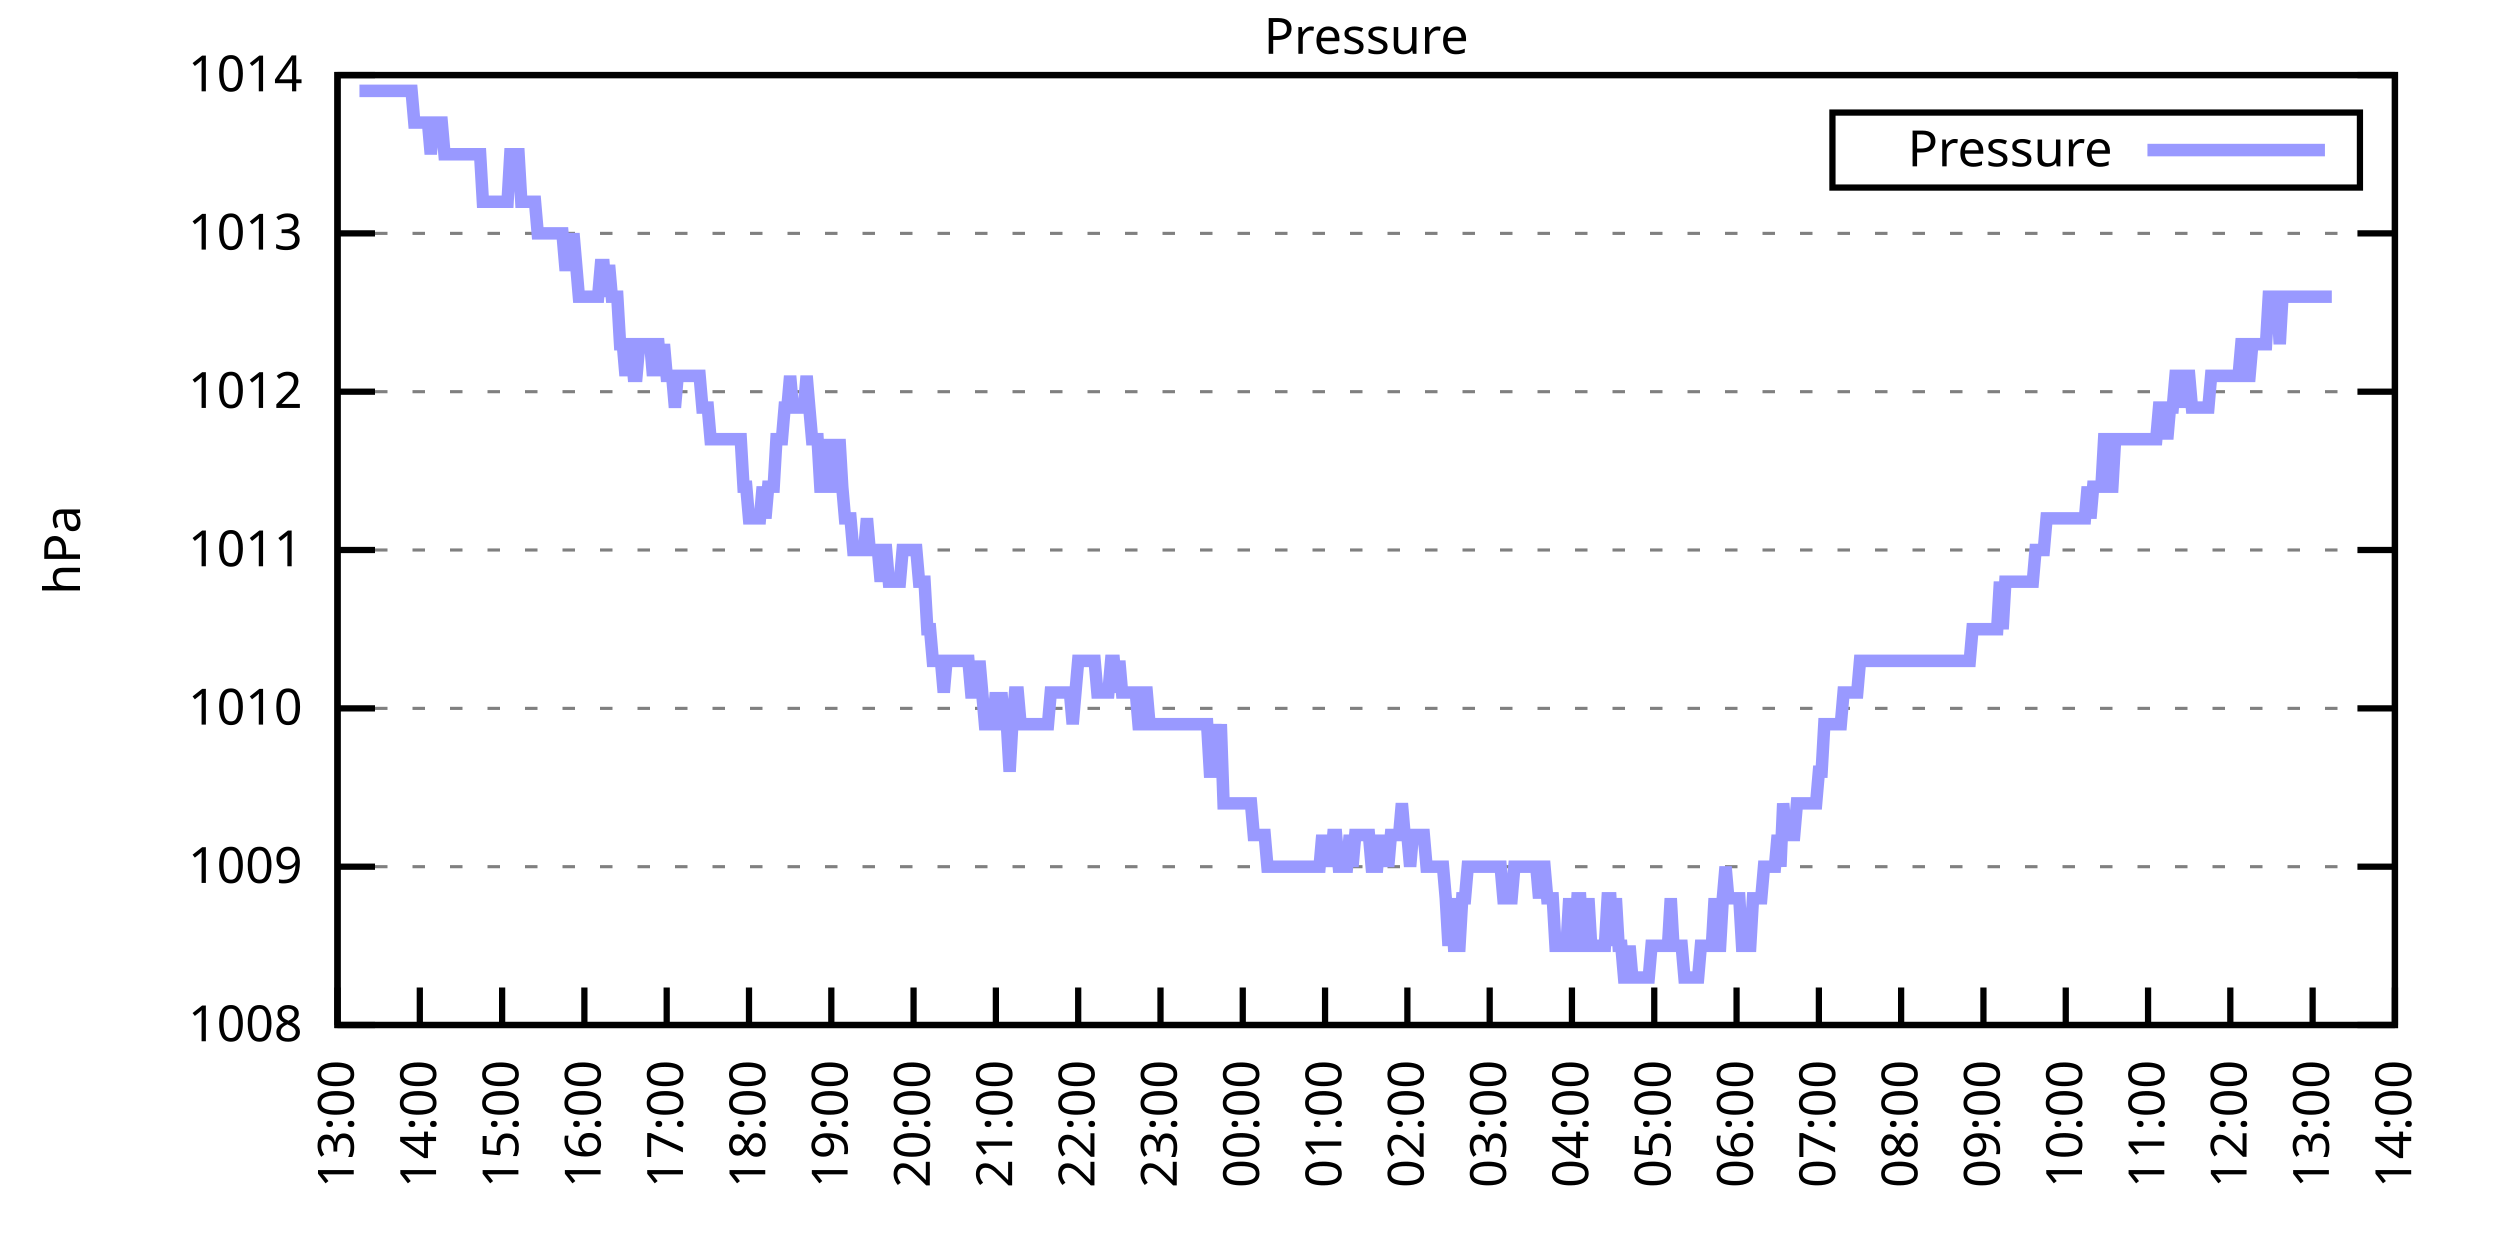
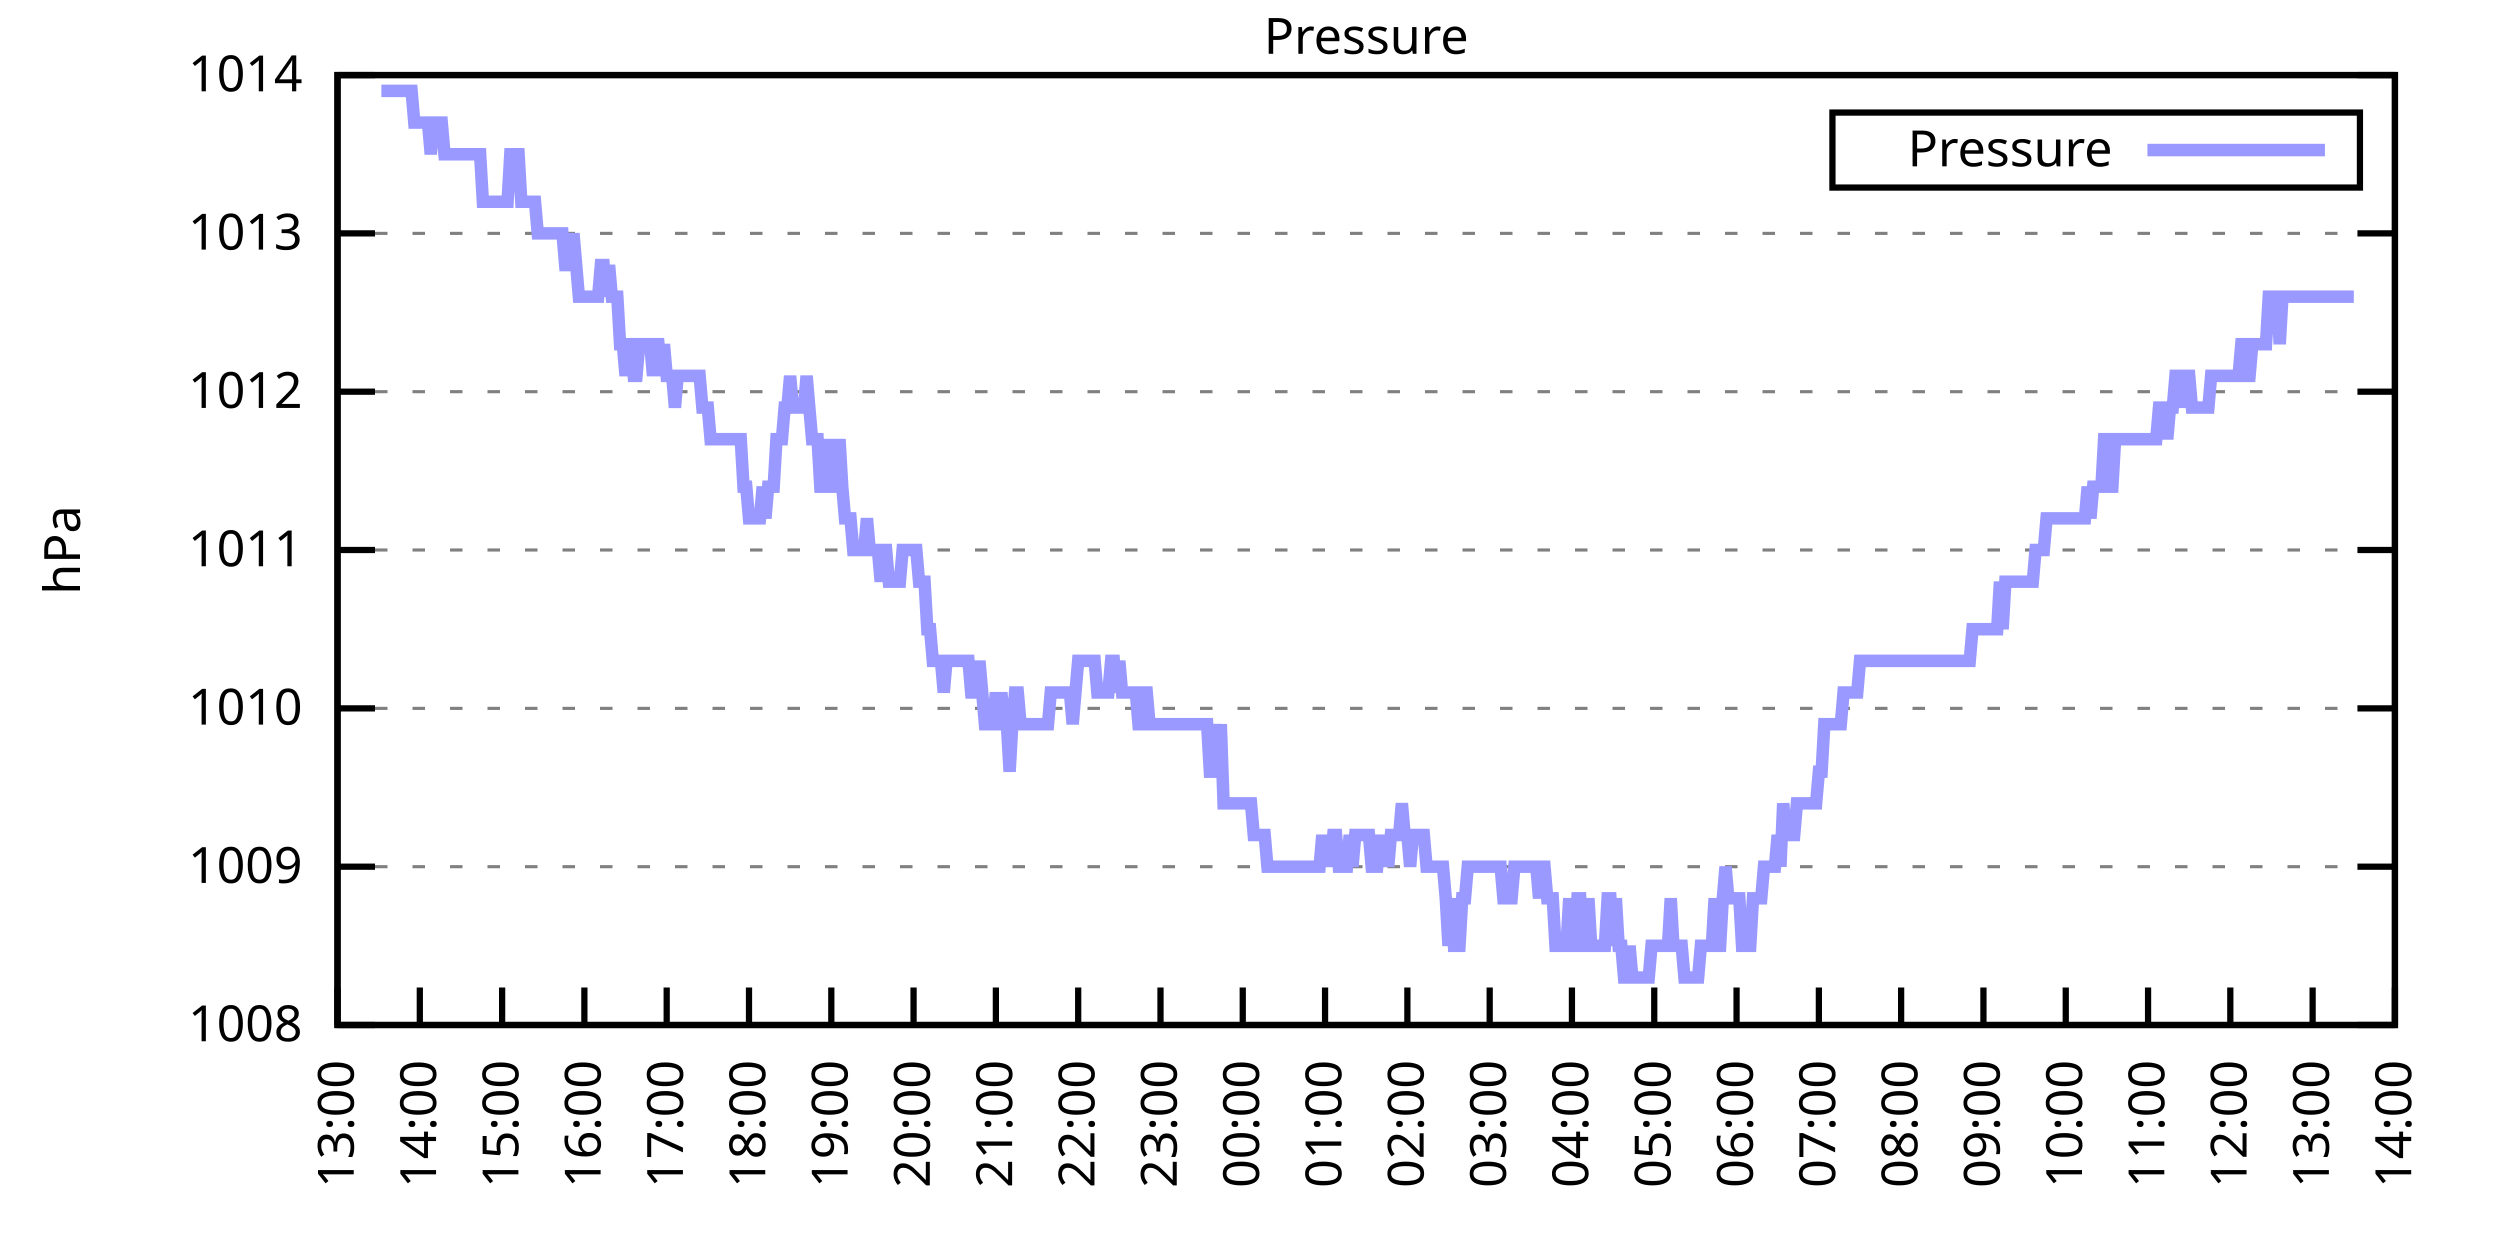
<svg xmlns="http://www.w3.org/2000/svg" xmlns:xlink="http://www.w3.org/1999/xlink" width="400" height="200" viewBox="0 0 400 200">
  <g id="gnuplot_canvas">
    <rect x="0" y="0" width="400" height="200" fill="none" />
    <defs>
      <circle id="gpDot" r="0.5" stroke-width="0.5" stroke="currentColor" />
      <path id="gpPt0" stroke-width="0.333" stroke="currentColor" d="M-1,0 h2 M0,-1 v2" />
      <path id="gpPt1" stroke-width="0.333" stroke="currentColor" d="M-1,-1 L1,1 M1,-1 L-1,1" />
      <path id="gpPt2" stroke-width="0.333" stroke="currentColor" d="M-1,0 L1,0 M0,-1 L0,1 M-1,-1 L1,1 M-1,1 L1,-1" />
      <rect id="gpPt3" stroke-width="0.333" stroke="currentColor" x="-1" y="-1" width="2" height="2" />
      <rect id="gpPt4" stroke-width="0.333" stroke="currentColor" fill="currentColor" x="-1" y="-1" width="2" height="2" />
      <circle id="gpPt5" stroke-width="0.333" stroke="currentColor" cx="0" cy="0" r="1" />
      <use xlink:href="#gpPt5" id="gpPt6" fill="currentColor" stroke="none" />
      <path id="gpPt7" stroke-width="0.333" stroke="currentColor" d="M0,-1.33 L-1.33,0.67 L1.33,0.67 z" />
      <use xlink:href="#gpPt7" id="gpPt8" fill="currentColor" stroke="none" />
      <use xlink:href="#gpPt7" id="gpPt9" stroke="currentColor" transform="rotate(180)" />
      <use xlink:href="#gpPt9" id="gpPt10" fill="currentColor" stroke="none" />
      <use xlink:href="#gpPt3" id="gpPt11" stroke="currentColor" transform="rotate(45)" />
      <use xlink:href="#gpPt11" id="gpPt12" fill="currentColor" stroke="none" />
      <path id="gpPt13" stroke-width="0.333" stroke="currentColor" d="M0,1.330 L1.265,0.411 L0.782,-1.067 L-0.782,-1.076 L-1.265,0.411 z" />
      <use xlink:href="#gpPt13" id="gpPt14" fill="currentColor" stroke="none" />
      <filter id="textbox" filterUnits="objectBoundingBox" x="0" y="0" height="1" width="1">
        <feFlood flood-color="white" flood-opacity="1" result="bgnd" />
        <feComposite in="SourceGraphic" in2="bgnd" operator="atop" />
      </filter>
      <filter id="greybox" filterUnits="objectBoundingBox" x="0" y="0" height="1" width="1">
        <feFlood flood-color="lightgrey" flood-opacity="1" result="grey" />
        <feComposite in="SourceGraphic" in2="grey" operator="atop" />
      </filter>
    </defs>
    <g fill="none" color="white" stroke="currentColor" stroke-width="1.00" stroke-linecap="butt" stroke-linejoin="miter">
</g>
    <g fill="none" color="black" stroke="currentColor" stroke-width="1.00" stroke-linecap="butt" stroke-linejoin="miter">
      <g stroke="none" shape-rendering="crispEdges">
        <polygon fill="rgb(255, 255, 255)" points="54.00,164.00 383.18,164.00 383.18,12.02 54.00,12.02 " />
      </g>
    </g>
    <g fill="none" color="black" stroke="currentColor" stroke-width="1.00" stroke-linecap="butt" stroke-linejoin="miter">
</g>
    <g fill="none" color="black" stroke="black" stroke-width="0.50" stroke-linecap="butt" stroke-linejoin="miter">
</g>
    <g fill="none" color="gray" stroke="currentColor" stroke-width="0.50" stroke-linecap="butt" stroke-linejoin="miter">
      <path stroke="gray" stroke-dasharray="2,4" class="gridline" d="M54.00,164.00 L383.19,164.00  " />
    </g>
    <g fill="none" color="gray" stroke="gray" stroke-width="1.00" stroke-linecap="butt" stroke-linejoin="miter">
</g>
    <g fill="none" color="black" stroke="currentColor" stroke-width="1.00" stroke-linecap="butt" stroke-linejoin="miter">
      <path stroke="black" d="M54.00,164.00 L60.00,164.00 M383.19,164.00 L377.19,164.00  " />
      <g transform="translate(48.40,166.60)" stroke="none" fill="black" font-family="Sans" font-size="8.00" text-anchor="end">
        <text>
          <tspan font-family="Sans"> 1008</tspan>
        </text>
      </g>
    </g>
    <g fill="none" color="black" stroke="currentColor" stroke-width="1.00" stroke-linecap="butt" stroke-linejoin="miter">
</g>
    <g fill="none" color="black" stroke="black" stroke-width="0.50" stroke-linecap="butt" stroke-linejoin="miter">
</g>
    <g fill="none" color="gray" stroke="currentColor" stroke-width="0.50" stroke-linecap="butt" stroke-linejoin="miter">
      <path stroke="gray" stroke-dasharray="2,4" class="gridline" d="M54.00,138.67 L383.19,138.67  " />
    </g>
    <g fill="none" color="gray" stroke="gray" stroke-width="1.00" stroke-linecap="butt" stroke-linejoin="miter">
</g>
    <g fill="none" color="black" stroke="currentColor" stroke-width="1.00" stroke-linecap="butt" stroke-linejoin="miter">
      <path stroke="black" d="M54.00,138.67 L60.00,138.67 M383.19,138.67 L377.19,138.67  " />
      <g transform="translate(48.40,141.27)" stroke="none" fill="black" font-family="Sans" font-size="8.00" text-anchor="end">
        <text>
          <tspan font-family="Sans"> 1009</tspan>
        </text>
      </g>
    </g>
    <g fill="none" color="black" stroke="currentColor" stroke-width="1.00" stroke-linecap="butt" stroke-linejoin="miter">
</g>
    <g fill="none" color="black" stroke="black" stroke-width="0.50" stroke-linecap="butt" stroke-linejoin="miter">
</g>
    <g fill="none" color="gray" stroke="currentColor" stroke-width="0.50" stroke-linecap="butt" stroke-linejoin="miter">
      <path stroke="gray" stroke-dasharray="2,4" class="gridline" d="M54.00,113.34 L383.19,113.34  " />
    </g>
    <g fill="none" color="gray" stroke="gray" stroke-width="1.00" stroke-linecap="butt" stroke-linejoin="miter">
</g>
    <g fill="none" color="black" stroke="currentColor" stroke-width="1.00" stroke-linecap="butt" stroke-linejoin="miter">
      <path stroke="black" d="M54.00,113.34 L60.00,113.34 M383.19,113.34 L377.19,113.34  " />
      <g transform="translate(48.40,115.94)" stroke="none" fill="black" font-family="Sans" font-size="8.00" text-anchor="end">
        <text>
          <tspan font-family="Sans"> 1010</tspan>
        </text>
      </g>
    </g>
    <g fill="none" color="black" stroke="currentColor" stroke-width="1.00" stroke-linecap="butt" stroke-linejoin="miter">
</g>
    <g fill="none" color="black" stroke="black" stroke-width="0.50" stroke-linecap="butt" stroke-linejoin="miter">
</g>
    <g fill="none" color="gray" stroke="currentColor" stroke-width="0.50" stroke-linecap="butt" stroke-linejoin="miter">
      <path stroke="gray" stroke-dasharray="2,4" class="gridline" d="M54.00,88.00 L383.19,88.00  " />
    </g>
    <g fill="none" color="gray" stroke="gray" stroke-width="1.00" stroke-linecap="butt" stroke-linejoin="miter">
</g>
    <g fill="none" color="black" stroke="currentColor" stroke-width="1.00" stroke-linecap="butt" stroke-linejoin="miter">
      <path stroke="black" d="M54.00,88.00 L60.00,88.00 M383.19,88.00 L377.19,88.00  " />
      <g transform="translate(48.40,90.60)" stroke="none" fill="black" font-family="Sans" font-size="8.00" text-anchor="end">
        <text>
          <tspan font-family="Sans"> 1011</tspan>
        </text>
      </g>
    </g>
    <g fill="none" color="black" stroke="currentColor" stroke-width="1.00" stroke-linecap="butt" stroke-linejoin="miter">
</g>
    <g fill="none" color="black" stroke="black" stroke-width="0.50" stroke-linecap="butt" stroke-linejoin="miter">
</g>
    <g fill="none" color="gray" stroke="currentColor" stroke-width="0.50" stroke-linecap="butt" stroke-linejoin="miter">
      <path stroke="gray" stroke-dasharray="2,4" class="gridline" d="M54.00,62.67 L383.19,62.67  " />
    </g>
    <g fill="none" color="gray" stroke="gray" stroke-width="1.00" stroke-linecap="butt" stroke-linejoin="miter">
</g>
    <g fill="none" color="black" stroke="currentColor" stroke-width="1.00" stroke-linecap="butt" stroke-linejoin="miter">
      <path stroke="black" d="M54.00,62.67 L60.00,62.67 M383.19,62.67 L377.19,62.67  " />
      <g transform="translate(48.40,65.27)" stroke="none" fill="black" font-family="Sans" font-size="8.00" text-anchor="end">
        <text>
          <tspan font-family="Sans"> 1012</tspan>
        </text>
      </g>
    </g>
    <g fill="none" color="black" stroke="currentColor" stroke-width="1.00" stroke-linecap="butt" stroke-linejoin="miter">
</g>
    <g fill="none" color="black" stroke="black" stroke-width="0.50" stroke-linecap="butt" stroke-linejoin="miter">
</g>
    <g fill="none" color="gray" stroke="currentColor" stroke-width="0.50" stroke-linecap="butt" stroke-linejoin="miter">
      <path stroke="gray" stroke-dasharray="2,4" class="gridline" d="M54.00,37.34 L383.19,37.34  " />
    </g>
    <g fill="none" color="gray" stroke="gray" stroke-width="1.00" stroke-linecap="butt" stroke-linejoin="miter">
</g>
    <g fill="none" color="black" stroke="currentColor" stroke-width="1.00" stroke-linecap="butt" stroke-linejoin="miter">
      <path stroke="black" d="M54.00,37.34 L60.00,37.34 M383.19,37.34 L377.19,37.34  " />
      <g transform="translate(48.40,39.94)" stroke="none" fill="black" font-family="Sans" font-size="8.00" text-anchor="end">
        <text>
          <tspan font-family="Sans"> 1013</tspan>
        </text>
      </g>
    </g>
    <g fill="none" color="black" stroke="currentColor" stroke-width="1.00" stroke-linecap="butt" stroke-linejoin="miter">
</g>
    <g fill="none" color="black" stroke="black" stroke-width="0.50" stroke-linecap="butt" stroke-linejoin="miter">
</g>
    <g fill="none" color="gray" stroke="currentColor" stroke-width="0.50" stroke-linecap="butt" stroke-linejoin="miter">
      <path stroke="gray" stroke-dasharray="2,4" class="gridline" d="M54.00,12.01 L383.19,12.01  " />
    </g>
    <g fill="none" color="gray" stroke="gray" stroke-width="1.00" stroke-linecap="butt" stroke-linejoin="miter">
</g>
    <g fill="none" color="black" stroke="currentColor" stroke-width="1.00" stroke-linecap="butt" stroke-linejoin="miter">
      <path stroke="black" d="M54.00,12.01 L60.00,12.01 M383.19,12.01 L377.19,12.01  " />
      <g transform="translate(48.40,14.61)" stroke="none" fill="black" font-family="Sans" font-size="8.00" text-anchor="end">
        <text>
          <tspan font-family="Sans"> 1014</tspan>
        </text>
      </g>
    </g>
    <g fill="none" color="black" stroke="currentColor" stroke-width="1.00" stroke-linecap="butt" stroke-linejoin="miter">
      <path stroke="black" d="M54.00,164.00 L54.00,158.00  " />
      <g transform="translate(56.60,169.60) rotate(270.00)" stroke="none" fill="black" font-family="Sans" font-size="8.00" text-anchor="end">
        <text>
          <tspan font-family="Sans">13:00</tspan>
        </text>
      </g>
    </g>
    <g fill="none" color="black" stroke="currentColor" stroke-width="1.00" stroke-linecap="butt" stroke-linejoin="miter">
      <path stroke="black" d="M67.17,164.00 L67.17,158.00  " />
      <g transform="translate(69.77,169.60) rotate(270.00)" stroke="none" fill="black" font-family="Sans" font-size="8.00" text-anchor="end">
        <text>
          <tspan font-family="Sans">14:00</tspan>
        </text>
      </g>
    </g>
    <g fill="none" color="black" stroke="currentColor" stroke-width="1.00" stroke-linecap="butt" stroke-linejoin="miter">
      <path stroke="black" d="M80.34,164.00 L80.34,158.00  " />
      <g transform="translate(82.94,169.60) rotate(270.00)" stroke="none" fill="black" font-family="Sans" font-size="8.00" text-anchor="end">
        <text>
          <tspan font-family="Sans">15:00</tspan>
        </text>
      </g>
    </g>
    <g fill="none" color="black" stroke="currentColor" stroke-width="1.00" stroke-linecap="butt" stroke-linejoin="miter">
      <path stroke="black" d="M93.50,164.00 L93.50,158.00  " />
      <g transform="translate(96.10,169.60) rotate(270.00)" stroke="none" fill="black" font-family="Sans" font-size="8.00" text-anchor="end">
        <text>
          <tspan font-family="Sans">16:00</tspan>
        </text>
      </g>
    </g>
    <g fill="none" color="black" stroke="currentColor" stroke-width="1.00" stroke-linecap="butt" stroke-linejoin="miter">
      <path stroke="black" d="M106.67,164.00 L106.67,158.00  " />
      <g transform="translate(109.27,169.60) rotate(270.00)" stroke="none" fill="black" font-family="Sans" font-size="8.00" text-anchor="end">
        <text>
          <tspan font-family="Sans">17:00</tspan>
        </text>
      </g>
    </g>
    <g fill="none" color="black" stroke="currentColor" stroke-width="1.00" stroke-linecap="butt" stroke-linejoin="miter">
      <path stroke="black" d="M119.84,164.00 L119.84,158.00  " />
      <g transform="translate(122.44,169.60) rotate(270.00)" stroke="none" fill="black" font-family="Sans" font-size="8.00" text-anchor="end">
        <text>
          <tspan font-family="Sans">18:00</tspan>
        </text>
      </g>
    </g>
    <g fill="none" color="black" stroke="currentColor" stroke-width="1.00" stroke-linecap="butt" stroke-linejoin="miter">
      <path stroke="black" d="M133.01,164.00 L133.01,158.00  " />
      <g transform="translate(135.61,169.60) rotate(270.00)" stroke="none" fill="black" font-family="Sans" font-size="8.00" text-anchor="end">
        <text>
          <tspan font-family="Sans">19:00</tspan>
        </text>
      </g>
    </g>
    <g fill="none" color="black" stroke="currentColor" stroke-width="1.00" stroke-linecap="butt" stroke-linejoin="miter">
      <path stroke="black" d="M146.17,164.00 L146.17,158.00  " />
      <g transform="translate(148.77,169.60) rotate(270.00)" stroke="none" fill="black" font-family="Sans" font-size="8.00" text-anchor="end">
        <text>
          <tspan font-family="Sans">20:00</tspan>
        </text>
      </g>
    </g>
    <g fill="none" color="black" stroke="currentColor" stroke-width="1.00" stroke-linecap="butt" stroke-linejoin="miter">
      <path stroke="black" d="M159.34,164.00 L159.34,158.00  " />
      <g transform="translate(161.94,169.60) rotate(270.00)" stroke="none" fill="black" font-family="Sans" font-size="8.00" text-anchor="end">
        <text>
          <tspan font-family="Sans">21:00</tspan>
        </text>
      </g>
    </g>
    <g fill="none" color="black" stroke="currentColor" stroke-width="1.00" stroke-linecap="butt" stroke-linejoin="miter">
      <path stroke="black" d="M172.51,164.00 L172.51,158.00  " />
      <g transform="translate(175.11,169.60) rotate(270.00)" stroke="none" fill="black" font-family="Sans" font-size="8.00" text-anchor="end">
        <text>
          <tspan font-family="Sans">22:00</tspan>
        </text>
      </g>
    </g>
    <g fill="none" color="black" stroke="currentColor" stroke-width="1.00" stroke-linecap="butt" stroke-linejoin="miter">
      <path stroke="black" d="M185.68,164.00 L185.68,158.00  " />
      <g transform="translate(188.28,169.60) rotate(270.00)" stroke="none" fill="black" font-family="Sans" font-size="8.00" text-anchor="end">
        <text>
          <tspan font-family="Sans">23:00</tspan>
        </text>
      </g>
    </g>
    <g fill="none" color="black" stroke="currentColor" stroke-width="1.00" stroke-linecap="butt" stroke-linejoin="miter">
      <path stroke="black" d="M198.84,164.00 L198.84,158.00  " />
      <g transform="translate(201.44,169.60) rotate(270.00)" stroke="none" fill="black" font-family="Sans" font-size="8.00" text-anchor="end">
        <text>
          <tspan font-family="Sans">00:00</tspan>
        </text>
      </g>
    </g>
    <g fill="none" color="black" stroke="currentColor" stroke-width="1.00" stroke-linecap="butt" stroke-linejoin="miter">
      <path stroke="black" d="M212.01,164.00 L212.01,158.00  " />
      <g transform="translate(214.61,169.60) rotate(270.00)" stroke="none" fill="black" font-family="Sans" font-size="8.00" text-anchor="end">
        <text>
          <tspan font-family="Sans">01:00</tspan>
        </text>
      </g>
    </g>
    <g fill="none" color="black" stroke="currentColor" stroke-width="1.00" stroke-linecap="butt" stroke-linejoin="miter">
      <path stroke="black" d="M225.18,164.00 L225.18,158.00  " />
      <g transform="translate(227.78,169.60) rotate(270.00)" stroke="none" fill="black" font-family="Sans" font-size="8.00" text-anchor="end">
        <text>
          <tspan font-family="Sans">02:00</tspan>
        </text>
      </g>
    </g>
    <g fill="none" color="black" stroke="currentColor" stroke-width="1.00" stroke-linecap="butt" stroke-linejoin="miter">
      <path stroke="black" d="M238.35,164.00 L238.35,158.00  " />
      <g transform="translate(240.95,169.60) rotate(270.00)" stroke="none" fill="black" font-family="Sans" font-size="8.00" text-anchor="end">
        <text>
          <tspan font-family="Sans">03:00</tspan>
        </text>
      </g>
    </g>
    <g fill="none" color="black" stroke="currentColor" stroke-width="1.00" stroke-linecap="butt" stroke-linejoin="miter">
      <path stroke="black" d="M251.51,164.00 L251.51,158.00  " />
      <g transform="translate(254.11,169.60) rotate(270.00)" stroke="none" fill="black" font-family="Sans" font-size="8.00" text-anchor="end">
        <text>
          <tspan font-family="Sans">04:00</tspan>
        </text>
      </g>
    </g>
    <g fill="none" color="black" stroke="currentColor" stroke-width="1.00" stroke-linecap="butt" stroke-linejoin="miter">
      <path stroke="black" d="M264.68,164.00 L264.68,158.00  " />
      <g transform="translate(267.28,169.60) rotate(270.00)" stroke="none" fill="black" font-family="Sans" font-size="8.00" text-anchor="end">
        <text>
          <tspan font-family="Sans">05:00</tspan>
        </text>
      </g>
    </g>
    <g fill="none" color="black" stroke="currentColor" stroke-width="1.00" stroke-linecap="butt" stroke-linejoin="miter">
      <path stroke="black" d="M277.85,164.00 L277.85,158.00  " />
      <g transform="translate(280.45,169.60) rotate(270.00)" stroke="none" fill="black" font-family="Sans" font-size="8.00" text-anchor="end">
        <text>
          <tspan font-family="Sans">06:00</tspan>
        </text>
      </g>
    </g>
    <g fill="none" color="black" stroke="currentColor" stroke-width="1.00" stroke-linecap="butt" stroke-linejoin="miter">
      <path stroke="black" d="M291.02,164.00 L291.02,158.00  " />
      <g transform="translate(293.62,169.60) rotate(270.00)" stroke="none" fill="black" font-family="Sans" font-size="8.00" text-anchor="end">
        <text>
          <tspan font-family="Sans">07:00</tspan>
        </text>
      </g>
    </g>
    <g fill="none" color="black" stroke="currentColor" stroke-width="1.00" stroke-linecap="butt" stroke-linejoin="miter">
      <path stroke="black" d="M304.18,164.00 L304.18,158.00  " />
      <g transform="translate(306.78,169.60) rotate(270.00)" stroke="none" fill="black" font-family="Sans" font-size="8.00" text-anchor="end">
        <text>
          <tspan font-family="Sans">08:00</tspan>
        </text>
      </g>
    </g>
    <g fill="none" color="black" stroke="currentColor" stroke-width="1.00" stroke-linecap="butt" stroke-linejoin="miter">
      <path stroke="black" d="M317.35,164.00 L317.35,158.00  " />
      <g transform="translate(319.95,169.60) rotate(270.00)" stroke="none" fill="black" font-family="Sans" font-size="8.00" text-anchor="end">
        <text>
          <tspan font-family="Sans">09:00</tspan>
        </text>
      </g>
    </g>
    <g fill="none" color="black" stroke="currentColor" stroke-width="1.00" stroke-linecap="butt" stroke-linejoin="miter">
      <path stroke="black" d="M330.52,164.00 L330.52,158.00  " />
      <g transform="translate(333.12,169.60) rotate(270.00)" stroke="none" fill="black" font-family="Sans" font-size="8.00" text-anchor="end">
        <text>
          <tspan font-family="Sans">10:00</tspan>
        </text>
      </g>
    </g>
    <g fill="none" color="black" stroke="currentColor" stroke-width="1.00" stroke-linecap="butt" stroke-linejoin="miter">
      <path stroke="black" d="M343.69,164.00 L343.69,158.00  " />
      <g transform="translate(346.29,169.60) rotate(270.00)" stroke="none" fill="black" font-family="Sans" font-size="8.00" text-anchor="end">
        <text>
          <tspan font-family="Sans">11:00</tspan>
        </text>
      </g>
    </g>
    <g fill="none" color="black" stroke="currentColor" stroke-width="1.00" stroke-linecap="butt" stroke-linejoin="miter">
      <path stroke="black" d="M356.85,164.00 L356.85,158.00  " />
      <g transform="translate(359.45,169.60) rotate(270.00)" stroke="none" fill="black" font-family="Sans" font-size="8.00" text-anchor="end">
        <text>
          <tspan font-family="Sans">12:00</tspan>
        </text>
      </g>
    </g>
    <g fill="none" color="black" stroke="currentColor" stroke-width="1.00" stroke-linecap="butt" stroke-linejoin="miter">
      <path stroke="black" d="M370.02,164.00 L370.02,158.00  " />
      <g transform="translate(372.62,169.60) rotate(270.00)" stroke="none" fill="black" font-family="Sans" font-size="8.00" text-anchor="end">
        <text>
          <tspan font-family="Sans">13:00</tspan>
        </text>
      </g>
    </g>
    <g fill="none" color="black" stroke="currentColor" stroke-width="1.00" stroke-linecap="butt" stroke-linejoin="miter">
      <path stroke="black" d="M383.19,164.00 L383.19,158.00  " />
      <g transform="translate(385.79,169.60) rotate(270.00)" stroke="none" fill="black" font-family="Sans" font-size="8.00" text-anchor="end">
        <text>
          <tspan font-family="Sans">14:00</tspan>
        </text>
      </g>
    </g>
    <g fill="none" color="black" stroke="currentColor" stroke-width="1.00" stroke-linecap="butt" stroke-linejoin="miter">
</g>
    <g fill="none" color="black" stroke="currentColor" stroke-width="1.00" stroke-linecap="butt" stroke-linejoin="miter">
      <path stroke="black" d="M54.00,12.01 L54.00,164.00 L383.19,164.00 L383.19,12.01 L54.00,12.01 Z  " />
    </g>
    <g fill="none" color="black" stroke="currentColor" stroke-width="1.00" stroke-linecap="butt" stroke-linejoin="miter">
</g>
    <g fill="none" color="black" stroke="currentColor" stroke-width="1.00" stroke-linecap="butt" stroke-linejoin="miter">
      <path stroke="black" d="M293.19,30.01 L293.19,18.01 L377.59,18.01 L377.59,30.01 L293.19,30.01 Z  " />
    </g>
    <g id="Pressure_plot_1">
      <g fill="none" color="white" stroke="black" stroke-width="2.00" stroke-linecap="butt" stroke-linejoin="miter">
</g>
      <g fill="none" color="black" stroke="currentColor" stroke-width="2.00" stroke-linecap="butt" stroke-linejoin="miter">
        <g transform="translate(337.99,26.61)" stroke="none" fill="black" font-family="Sans" font-size="8.00" text-anchor="end">
          <text>
            <tspan font-family="Sans">Pressure</tspan>
          </text>
        </g>
      </g>
      <g fill="none" color="black" stroke="currentColor" stroke-width="2.00" stroke-linecap="butt" stroke-linejoin="miter">
-         <path stroke="rgb(153, 153, 255)" d="M343.59,24.01 L371.99,24.01 M57.51,14.54 L57.95,14.54 L58.39,14.54 L58.83,14.54 L59.27,14.54 L59.71,14.54   L60.14,14.54 L60.58,14.54 L61.02,14.54 L61.46,14.54 L61.90,14.54 L62.34,14.54 L62.78,14.54 L63.22,14.54   L63.66,14.54 L64.10,14.54 L64.53,14.54 L64.97,14.54 L65.41,14.54 L65.85,14.54 L66.29,19.61 L66.73,19.61   L67.17,19.61 L67.61,19.61 L68.05,19.61 L68.48,19.61 L68.92,24.68 L69.36,19.61 L69.80,19.61 L70.24,19.61   L70.68,19.61 L71.12,24.68 L71.56,24.68 L72.00,24.68 L72.43,24.68 L72.87,24.68 L73.31,24.68 L73.75,24.68   L74.19,24.68 L75.07,24.68 L75.51,24.68 L75.95,24.68 L76.38,24.68 L76.82,24.68 L77.26,32.28 L77.70,32.28   L78.14,32.28 L78.58,32.28 L79.46,32.28 L79.90,32.28 L80.34,32.28 L80.77,32.28 L81.21,32.28 L81.65,24.68   L82.09,24.68 L82.53,24.68 L82.97,24.68 L83.41,32.28 L83.85,32.28 L84.72,32.28 L85.16,32.28 L85.60,32.28   L86.04,37.34 L86.48,37.34 L86.92,37.34 L87.36,37.34 L87.80,37.34 L88.24,37.34 L88.67,37.34 L89.11,37.34   L89.55,37.34 L89.99,37.34 L90.43,42.41 L90.87,42.41 L91.31,42.41 L91.75,37.34 L92.19,42.41 L92.62,47.47   L93.06,47.47 L93.50,47.47 L93.94,47.47 L94.38,47.47 L94.82,47.47 L95.26,47.47 L95.70,47.47 L96.14,42.41   L96.58,42.41 L97.01,47.47 L97.45,42.41 L97.89,47.47 L98.33,47.47 L98.77,47.47 L99.21,55.07 L99.65,55.07   L100.09,60.14 L100.53,55.07 L100.96,55.07 L101.40,60.14 L101.84,60.14 L102.28,55.07 L102.72,55.07 L103.16,55.07   L103.60,55.07 L104.04,55.07 L104.48,60.14 L104.91,55.07 L105.35,55.07 L105.79,60.14 L106.23,55.07 L106.67,60.14   L107.11,60.14 L107.55,60.14 L107.99,65.21 L108.43,60.14 L108.87,60.14 L109.30,60.14 L109.74,60.14 L110.18,60.14   L110.62,60.14 L111.06,60.14 L111.50,60.14 L111.94,60.14 L112.38,65.21 L112.82,65.21 L113.25,65.21 L113.69,70.27   L114.13,70.27 L114.57,70.27 L115.01,70.27 L115.45,70.27 L115.89,70.27 L116.33,70.27 L116.77,70.27 L117.20,70.27   L117.64,70.27 L118.08,70.27 L118.52,70.27 L118.96,77.87 L119.40,77.87 L119.84,82.94 L120.28,82.94 L120.72,82.94   L121.15,82.94 L121.59,82.94 L122.03,77.87 L122.47,82.94 L122.91,77.87 L123.35,77.87 L123.79,77.87 L124.23,70.27   L124.67,70.27 L125.11,70.27 L125.54,65.21 L125.98,65.21 L126.42,60.14 L126.86,65.21 L127.30,65.21 L127.74,65.21   L128.18,65.21 L128.62,65.21 L129.06,60.14 L129.49,65.21 L129.93,70.27 L130.37,70.27 L130.81,70.27 L131.25,77.87   L131.69,77.87 L132.13,77.87 L132.57,70.27 L133.01,77.87 L133.44,77.87 L133.88,77.87 L134.32,70.27 L134.76,77.87   L135.20,82.94 L135.64,82.94 L136.08,82.94 L136.52,88.00 L136.96,88.00 L137.39,88.00 L137.83,88.00 L138.27,88.00   L138.71,82.94 L139.15,88.00 L139.59,88.00 L140.03,88.00 L140.47,88.00 L140.91,93.07 L141.35,88.00 L141.78,88.00   L142.22,93.07 L142.66,93.07 L143.10,93.07 L143.54,93.07 L143.98,93.07 L144.42,88.00 L144.86,88.00 L145.30,88.00   L145.73,88.00 L146.17,88.00 L146.61,88.00 L147.05,93.07 L147.49,93.07 L147.93,93.07 L148.37,100.67 L148.81,100.67   L149.25,105.74 L149.68,105.74 L150.12,105.74 L150.56,105.74 L151.00,110.80 L151.44,105.74 L151.88,105.74 L152.32,105.74   L152.76,105.74 L153.20,105.74 L153.63,105.74 L154.07,105.74 L154.51,105.74 L154.95,105.74 L155.39,110.80 L155.83,110.80   L156.27,110.80 L156.71,105.74 L157.15,110.80 L157.59,115.87 L158.02,115.87 L158.46,115.87 L158.90,115.87 L159.34,110.80   L159.78,115.87 L160.22,110.80 L160.66,115.87 L161.10,115.87 L161.54,123.47 L161.97,115.87 L162.41,110.80 L162.85,110.80   L163.29,115.87 L163.73,115.87 L164.17,115.87 L164.61,115.87 L165.05,115.87 L165.49,115.87 L165.92,115.87 L166.36,115.87   L166.80,115.87 L167.24,115.87 L167.68,115.87 L168.12,110.80 L168.56,110.80 L169.00,110.80 L169.44,110.80 L169.87,110.80   L170.31,110.80 L170.75,110.80 L171.19,110.80 L171.63,115.87 L172.07,110.80 L172.51,105.74 L172.95,105.74 L173.39,105.74   L173.83,105.74 L174.26,105.74 L174.70,105.74 L175.14,105.74 L175.58,110.80 L176.02,110.80 L176.46,110.80 L176.90,110.80   L177.34,110.80 L177.78,105.74 L178.21,105.74 L178.65,110.80 L179.09,105.74 L179.53,110.80 L179.97,110.80 L180.41,110.80   L180.85,110.80 L181.29,110.80 L181.73,110.80 L182.16,115.87 L182.60,115.87 L183.04,110.80 L183.48,110.80 L183.92,115.87   L184.36,115.87 L184.80,115.87 L185.24,115.87 L185.68,115.87 L186.11,115.87 L186.55,115.87 L186.99,115.87 L187.43,115.87   L187.87,115.87 L188.31,115.87 L188.75,115.87 L189.19,115.87 L189.63,115.87 L190.07,115.87 L190.50,115.87 L190.94,115.87   L191.38,115.87 L191.82,115.87 L192.26,115.87 L192.70,115.87 L193.14,115.87 L193.58,123.47 L194.02,123.47 L194.45,115.87   L194.89,123.47 L195.33,115.87 L195.77,128.54 L196.21,128.54 L196.65,128.54 L197.09,128.54 L197.53,128.54 L197.97,128.54   L198.40,128.54 L198.84,128.54 L199.28,128.54 L199.72,128.54 L200.16,128.54 L200.60,133.60 L201.04,133.60 L201.48,133.60   L201.92,133.60 L202.35,133.60 L202.79,138.67 L203.23,138.67 L203.67,138.67 L204.11,138.67 L204.55,138.67 L204.99,138.67   L205.43,138.67 L205.87,138.67 L206.31,138.67 L206.74,138.67 L207.18,138.67 L207.62,138.67 L208.06,138.67 L208.50,138.67   L208.94,138.67 L209.38,138.67 L209.82,138.67 L210.26,138.67 L210.69,138.67 L211.13,138.67 L211.57,133.60 L212.01,138.67   L212.45,133.60 L212.89,138.67 L213.33,133.60 L213.77,133.60 L214.21,138.67 L214.64,138.67 L215.08,138.67 L215.52,138.67   L215.96,133.60 L216.40,138.67 L216.84,133.60 L217.28,133.60 L217.72,133.60 L218.16,133.60 L218.60,133.60 L219.03,133.60   L219.47,138.67 L219.91,138.67 L220.35,138.67 L220.79,133.60 L221.23,138.67 L221.67,133.60 L222.11,138.67 L222.55,133.60   L222.98,133.60 L223.42,133.60 L223.86,133.60 L224.30,128.54 L224.74,133.60 L225.18,133.60 L225.62,138.67 L226.06,133.60   L226.50,133.60 L226.93,133.60 L227.37,133.60 L227.81,133.60 L228.25,138.67 L228.69,138.67 L229.13,138.67 L229.57,138.67   L230.01,138.67 L230.45,138.67 L230.88,138.67 L231.32,143.73 L231.76,151.33 L232.20,143.73 L232.64,151.33 L233.08,151.33   L233.52,151.33 L233.96,143.73 L234.40,143.73 L234.84,138.67 L235.27,138.67 L235.71,138.67 L236.15,138.67 L236.59,138.67   L237.03,138.67 L237.47,138.67 L237.91,138.67 L238.35,138.67 L238.79,138.67 L239.22,138.67 L239.66,138.67 L240.10,138.67   L240.54,143.73 L240.98,143.73 L241.42,143.73 L241.86,143.73 L242.30,138.67 L242.74,138.67 L243.17,138.67 L243.61,138.67   L244.05,138.67 L244.49,138.67 L244.93,138.67 L245.37,138.67 L245.81,138.67 L246.25,143.73 L246.69,138.67 L247.12,138.67   L247.56,143.73 L248.00,143.73 L248.44,143.73 L248.88,151.33 L249.32,151.33 L249.76,151.33 L250.20,151.33 L250.64,151.33   L251.08,143.73 L251.51,151.33 L251.95,151.33 L252.39,143.73 L252.83,143.73 L253.27,151.33 L253.71,151.33 L254.15,143.73   L254.59,151.33 L255.03,151.33 L255.46,151.33 L255.90,151.33 L256.34,151.33 L256.78,151.33 L257.22,143.73 L257.66,143.73   L258.10,151.33 L258.54,143.73 L258.98,151.33 L259.41,151.33 L259.85,156.40 L260.29,156.40 L260.73,151.33 L261.17,156.40   L261.61,156.40 L262.05,156.40 L262.49,156.40 L262.93,156.40 L263.36,156.40 L263.80,156.40 L264.24,151.33 L264.68,151.33   L265.12,151.33 L265.56,151.33 L266.00,151.33 L266.44,151.33 L266.88,151.33 L267.32,143.73 L267.75,151.33 L268.19,151.33   L268.63,151.33 L269.07,151.33 L269.51,156.40 L269.95,156.40 L270.39,156.40 L270.83,156.40 L271.27,156.40 L271.70,156.40   L272.14,151.33 L272.58,151.33 L273.02,151.33 L273.46,151.33 L273.90,151.33 L274.34,143.73 L274.78,151.33 L275.22,151.33   L275.65,143.73 L276.09,138.67 L276.53,143.73 L276.97,143.73 L277.41,143.73 L277.85,143.73 L278.29,143.73 L278.73,151.33   L279.17,151.33 L279.60,151.33 L280.04,151.33 L280.48,143.73 L280.92,143.73 L281.36,143.73 L281.80,143.73 L282.24,138.67   L282.68,138.67 L283.12,138.67 L283.56,138.67 L283.99,138.67 L284.43,133.60 L284.87,138.67 L285.31,128.54 L285.75,133.60   L286.19,133.60 L286.63,133.60 L287.07,133.60 L287.51,128.54 L287.94,128.54 L288.38,128.54 L288.82,128.54 L289.26,128.54   L289.70,128.54 L290.14,128.54 L290.58,128.54 L291.02,123.47 L291.46,123.47 L291.89,115.87 L292.33,115.87 L292.77,115.87   L293.21,115.87 L293.65,115.87 L294.09,115.87 L294.53,115.87 L294.97,110.80 L295.41,110.80 L295.84,110.80 L296.28,110.80   L296.72,110.80 L297.16,110.80 L297.60,105.74 L298.04,105.74 L298.48,105.74 L298.92,105.74 L299.36,105.74 L299.80,105.74   L300.23,105.74 L300.67,105.74 L301.11,105.74 L301.55,105.74 L301.99,105.74 L302.43,105.74 L302.87,105.74 L303.31,105.74   L303.75,105.74 L304.18,105.74 L304.62,105.74 L305.06,105.74 L305.50,105.74 L305.94,105.74 L306.38,105.74 L306.82,105.74   L307.26,105.74 L307.70,105.74 L308.13,105.74 L308.57,105.74 L309.01,105.74 L309.45,105.74 L309.89,105.74 L310.33,105.74   L310.77,105.74 L311.21,105.74 L311.65,105.74 L312.08,105.74 L312.52,105.74 L312.96,105.74 L313.40,105.74 L313.84,105.74   L314.28,105.74 L314.72,105.74 L315.16,105.74 L315.60,100.67 L316.04,100.67 L316.47,100.67 L316.91,100.67 L317.35,100.67   L317.79,100.67 L318.23,100.67 L318.67,100.67 L319.11,100.67 L319.55,100.67 L319.99,93.07 L320.42,100.67 L320.86,93.07   L321.30,93.07 L321.74,93.07 L322.18,93.07 L322.62,93.07 L323.06,93.07 L323.50,93.07 L323.94,93.07 L324.37,93.07   L324.81,93.07 L325.25,93.07 L325.69,88.00 L326.13,88.00 L326.57,88.00 L327.01,88.00 L327.45,82.94 L327.89,82.94   L328.33,82.94 L328.76,82.94 L329.20,82.94 L329.64,82.94 L330.08,82.94 L330.52,82.94 L330.96,82.94 L331.40,82.94   L331.84,82.94 L332.28,82.94 L332.71,82.94 L333.15,82.94 L333.59,82.94 L334.03,77.87 L334.47,82.94 L334.91,77.87   L335.35,77.87 L335.79,77.87 L336.23,77.87 L336.66,70.27 L337.10,70.27 L337.54,77.87 L337.98,77.87 L338.42,70.27   L338.86,70.27 L339.30,70.27 L339.74,70.27 L340.18,70.27 L340.61,70.27 L341.05,70.27 L341.49,70.27 L341.93,70.27   L342.37,70.27 L342.81,70.27 L343.25,70.27 L343.69,70.27 L344.13,70.27 L344.57,70.27 L345.00,70.27 L345.44,65.21   L345.88,65.21 L346.32,65.21 L346.76,70.27 L347.20,65.21 L347.64,65.21 L348.08,60.14 L348.52,60.14 L348.95,65.21   L349.39,60.14 L349.83,60.14 L350.27,60.14 L350.71,65.21 L351.15,65.21 L351.59,65.21 L352.03,65.21 L352.47,65.21   L352.90,65.21 L353.34,65.21 L353.78,60.14 L354.22,60.14 L354.66,60.14 L355.10,60.14 L355.54,60.14 L355.98,60.14   L356.42,60.14 L356.85,60.14 L357.29,60.14 L357.73,60.14 L358.17,60.14 L358.61,55.07 L359.05,55.07 L359.49,60.14   L359.93,60.14 L360.37,55.07 L360.81,55.07 L361.24,55.07 L361.68,55.07 L362.12,55.07 L362.56,55.07 L363.00,47.47   L363.44,47.47 L363.88,47.47 L364.32,47.47 L364.76,55.07 L365.19,47.47 L365.63,47.47 L366.07,47.47 L366.51,47.47   L366.95,47.47 L367.39,47.47 L367.83,47.47 L368.27,47.47 L368.71,47.47 L369.14,47.47 L369.58,47.47 L370.02,47.47   L370.46,47.47 L370.90,47.47 L371.34,47.47 L371.78,47.47 L372.22,47.47 L372.66,47.47 L373.09,47.47  " />
+         <path stroke="rgb(153, 153, 255)" d="M343.59,24.01 L371.99,24.01 M61.02,14.54 L61.46,14.54 L61.90,14.54 L62.34,14.54 L62.78,14.54 L63.22,14.54   L63.66,14.54 L64.10,14.54 L64.53,14.54 L64.97,14.54 L65.41,14.54 L65.85,14.54 L66.29,19.61 L66.73,19.61   L67.17,19.61 L67.61,19.61 L68.05,19.61 L68.48,19.61 L68.92,24.68 L69.36,19.61 L69.80,19.61 L70.24,19.61   L70.68,19.61 L71.12,24.68 L71.56,24.68 L72.00,24.68 L72.43,24.68 L72.87,24.68 L73.31,24.68 L73.75,24.68   L74.19,24.68 L75.07,24.68 L75.51,24.68 L75.95,24.68 L76.38,24.68 L76.82,24.68 L77.26,32.28 L77.70,32.28   L78.14,32.28 L78.58,32.28 L79.46,32.28 L79.90,32.28 L80.34,32.28 L80.77,32.28 L81.21,32.28 L81.65,24.68   L82.09,24.68 L82.53,24.68 L82.97,24.68 L83.41,32.28 L83.85,32.28 L84.72,32.28 L85.16,32.28 L85.60,32.28   L86.04,37.34 L86.48,37.34 L86.92,37.34 L87.36,37.34 L87.80,37.34 L88.24,37.34 L88.67,37.34 L89.11,37.34   L89.55,37.34 L89.99,37.34 L90.43,42.41 L90.87,42.41 L91.31,42.41 L91.75,37.34 L92.19,42.41 L92.62,47.47   L93.06,47.47 L93.50,47.47 L93.94,47.47 L94.38,47.47 L94.82,47.47 L95.26,47.47 L95.70,47.47 L96.14,42.41   L96.58,42.41 L97.01,47.47 L97.45,42.41 L97.89,47.47 L98.33,47.47 L98.77,47.47 L99.21,55.07 L99.65,55.07   L100.09,60.14 L100.53,55.07 L100.96,55.07 L101.40,60.14 L101.84,60.14 L102.28,55.07 L102.72,55.07 L103.16,55.07   L103.60,55.07 L104.04,55.07 L104.48,60.14 L104.91,55.07 L105.35,55.07 L105.79,60.14 L106.23,55.07 L106.67,60.14   L107.11,60.14 L107.55,60.14 L107.99,65.21 L108.43,60.14 L108.87,60.14 L109.30,60.14 L109.74,60.14 L110.18,60.14   L110.62,60.14 L111.06,60.14 L111.50,60.14 L111.94,60.14 L112.38,65.21 L112.82,65.21 L113.25,65.21 L113.69,70.27   L114.13,70.27 L114.57,70.27 L115.01,70.27 L115.45,70.27 L115.89,70.27 L116.33,70.27 L116.77,70.27 L117.20,70.27   L117.64,70.27 L118.08,70.27 L118.52,70.27 L118.96,77.87 L119.40,77.87 L119.84,82.94 L120.28,82.94 L120.72,82.94   L121.15,82.94 L121.59,82.94 L122.03,77.87 L122.47,82.94 L122.91,77.87 L123.35,77.87 L123.79,77.87 L124.23,70.27   L124.67,70.27 L125.11,70.27 L125.54,65.21 L125.98,65.21 L126.42,60.14 L126.86,65.21 L127.30,65.21 L127.74,65.21   L128.18,65.21 L128.62,65.21 L129.06,60.14 L129.49,65.21 L129.93,70.27 L130.37,70.27 L130.81,70.27 L131.25,77.87   L131.69,77.87 L132.13,77.87 L132.57,70.27 L133.01,77.87 L133.44,77.87 L133.88,77.87 L134.32,70.27 L134.76,77.87   L135.20,82.94 L135.64,82.94 L136.08,82.94 L136.52,88.00 L136.96,88.00 L137.39,88.00 L137.83,88.00 L138.27,88.00   L138.71,82.94 L139.15,88.00 L139.59,88.00 L140.03,88.00 L140.47,88.00 L140.91,93.07 L141.35,88.00 L141.78,88.00   L142.22,93.07 L142.66,93.07 L143.10,93.07 L143.54,93.07 L143.98,93.07 L144.42,88.00 L144.86,88.00 L145.30,88.00   L145.73,88.00 L146.17,88.00 L146.61,88.00 L147.05,93.07 L147.49,93.07 L147.93,93.07 L148.37,100.67 L148.81,100.67   L149.25,105.74 L149.68,105.74 L150.12,105.74 L150.56,105.74 L151.00,110.80 L151.44,105.74 L151.88,105.74 L152.32,105.74   L152.76,105.74 L153.20,105.74 L153.63,105.74 L154.07,105.74 L154.51,105.74 L154.95,105.74 L155.39,110.80 L155.83,110.80   L156.27,110.80 L156.71,105.74 L157.15,110.80 L157.59,115.87 L158.02,115.87 L158.46,115.87 L158.90,115.87 L159.34,110.80   L159.78,115.87 L160.22,110.80 L160.66,115.87 L161.10,115.87 L161.54,123.47 L161.97,115.87 L162.41,110.80 L162.85,110.80   L163.29,115.87 L163.73,115.87 L164.17,115.87 L164.61,115.87 L165.05,115.87 L165.49,115.87 L165.92,115.87 L166.36,115.87   L166.80,115.87 L167.24,115.87 L167.68,115.87 L168.12,110.80 L168.56,110.80 L169.00,110.80 L169.44,110.80 L169.87,110.80   L170.31,110.80 L170.75,110.80 L171.19,110.80 L171.63,115.87 L172.07,110.80 L172.51,105.74 L172.95,105.74 L173.39,105.74   L173.83,105.74 L174.26,105.74 L174.70,105.74 L175.14,105.74 L175.58,110.80 L176.02,110.80 L176.46,110.80 L176.90,110.80   L177.34,110.80 L177.78,105.74 L178.21,105.74 L178.65,110.80 L179.09,105.74 L179.53,110.80 L179.97,110.80 L180.41,110.80   L180.85,110.80 L181.29,110.80 L181.73,110.80 L182.16,115.87 L182.60,115.87 L183.04,110.80 L183.48,110.80 L183.92,115.87   L184.36,115.87 L184.80,115.87 L185.24,115.87 L185.68,115.87 L186.11,115.87 L186.55,115.87 L186.99,115.87 L187.43,115.87   L187.87,115.87 L188.31,115.87 L188.75,115.87 L189.19,115.87 L189.63,115.87 L190.07,115.87 L190.50,115.87 L190.94,115.87   L191.38,115.87 L191.82,115.87 L192.26,115.87 L192.70,115.87 L193.14,115.87 L193.58,123.47 L194.02,123.47 L194.45,115.87   L194.89,123.47 L195.33,115.87 L195.77,128.54 L196.21,128.54 L196.65,128.54 L197.09,128.54 L197.53,128.54 L197.97,128.54   L198.40,128.54 L198.84,128.54 L199.28,128.54 L199.72,128.54 L200.16,128.54 L200.60,133.60 L201.04,133.60 L201.48,133.60   L201.92,133.60 L202.35,133.60 L202.79,138.67 L203.23,138.67 L203.67,138.67 L204.11,138.67 L204.55,138.67 L204.99,138.67   L205.43,138.67 L205.87,138.67 L206.31,138.67 L206.74,138.67 L207.18,138.67 L207.62,138.67 L208.06,138.67 L208.50,138.67   L208.94,138.67 L209.38,138.67 L209.82,138.67 L210.26,138.67 L210.69,138.67 L211.13,138.67 L211.57,133.60 L212.01,138.67   L212.45,133.60 L212.89,138.67 L213.33,133.60 L213.77,133.60 L214.21,138.67 L214.64,138.67 L215.08,138.67 L215.52,138.67   L215.96,133.60 L216.40,138.67 L216.84,133.60 L217.28,133.60 L217.72,133.60 L218.16,133.60 L218.60,133.60 L219.03,133.60   L219.47,138.67 L219.91,138.67 L220.35,138.67 L220.79,133.60 L221.23,138.67 L221.67,133.60 L222.11,138.67 L222.55,133.60   L222.98,133.60 L223.42,133.60 L223.86,133.60 L224.30,128.54 L224.74,133.60 L225.18,133.60 L225.62,138.67 L226.06,133.60   L226.50,133.60 L226.93,133.60 L227.37,133.60 L227.81,133.60 L228.25,138.67 L228.69,138.67 L229.13,138.67 L229.57,138.67   L230.01,138.67 L230.45,138.67 L230.88,138.67 L231.32,143.73 L231.76,151.33 L232.20,143.73 L232.64,151.33 L233.08,151.33   L233.52,151.33 L233.96,143.73 L234.40,143.73 L234.84,138.67 L235.27,138.67 L235.71,138.67 L236.15,138.67 L236.59,138.67   L237.03,138.67 L237.47,138.67 L237.91,138.67 L238.35,138.67 L238.79,138.67 L239.22,138.67 L239.66,138.67 L240.10,138.67   L240.54,143.73 L240.98,143.73 L241.42,143.73 L241.86,143.73 L242.30,138.67 L242.74,138.67 L243.17,138.67 L243.61,138.67   L244.05,138.67 L244.49,138.67 L244.93,138.67 L245.37,138.67 L245.81,138.67 L246.25,143.73 L246.69,138.67 L247.12,138.67   L247.56,143.73 L248.00,143.73 L248.44,143.73 L248.88,151.33 L249.32,151.33 L249.76,151.33 L250.20,151.33 L250.64,151.33   L251.08,143.73 L251.51,151.33 L251.95,151.33 L252.39,143.73 L252.83,143.73 L253.27,151.33 L253.71,151.33 L254.15,143.73   L254.59,151.33 L255.03,151.33 L255.46,151.33 L255.90,151.33 L256.34,151.33 L256.78,151.33 L257.22,143.73 L257.66,143.73   L258.10,151.33 L258.54,143.73 L258.98,151.33 L259.41,151.33 L259.85,156.40 L260.29,156.40 L260.73,151.33 L261.17,156.40   L261.61,156.40 L262.05,156.40 L262.49,156.40 L262.93,156.40 L263.36,156.40 L263.80,156.40 L264.24,151.33 L264.68,151.33   L265.12,151.33 L265.56,151.33 L266.00,151.33 L266.44,151.33 L266.88,151.33 L267.32,143.73 L267.75,151.33 L268.19,151.33   L268.63,151.33 L269.07,151.33 L269.51,156.40 L269.95,156.40 L270.39,156.40 L270.83,156.40 L271.27,156.40 L271.70,156.40   L272.14,151.33 L272.58,151.33 L273.02,151.33 L273.46,151.33 L273.90,151.33 L274.34,143.73 L274.78,151.33 L275.22,151.33   L275.65,143.73 L276.09,138.67 L276.53,143.73 L276.97,143.73 L277.41,143.73 L277.85,143.73 L278.29,143.73 L278.73,151.33   L279.17,151.33 L279.60,151.33 L280.04,151.33 L280.48,143.73 L280.92,143.73 L281.36,143.73 L281.80,143.73 L282.24,138.67   L282.68,138.67 L283.12,138.67 L283.56,138.67 L283.99,138.67 L284.43,133.60 L284.87,138.67 L285.31,128.54 L285.75,133.60   L286.19,133.60 L286.63,133.60 L287.07,133.60 L287.51,128.54 L287.94,128.54 L288.38,128.54 L288.82,128.54 L289.26,128.54   L289.70,128.54 L290.14,128.54 L290.58,128.54 L291.02,123.47 L291.46,123.47 L291.89,115.87 L292.33,115.87 L292.77,115.87   L293.21,115.87 L293.65,115.87 L294.09,115.87 L294.53,115.87 L294.97,110.80 L295.41,110.80 L295.84,110.80 L296.28,110.80   L296.72,110.80 L297.16,110.80 L297.60,105.74 L298.04,105.74 L298.48,105.74 L298.92,105.74 L299.36,105.74 L299.80,105.74   L300.23,105.74 L300.67,105.74 L301.11,105.74 L301.55,105.74 L301.99,105.74 L302.43,105.74 L302.87,105.74 L303.31,105.74   L303.75,105.74 L304.18,105.74 L304.62,105.74 L305.06,105.74 L305.50,105.74 L305.94,105.74 L306.38,105.74 L306.82,105.74   L307.26,105.74 L307.70,105.74 L308.13,105.74 L308.57,105.74 L309.01,105.74 L309.45,105.74 L309.89,105.74 L310.33,105.74   L310.77,105.74 L311.21,105.74 L311.65,105.74 L312.08,105.74 L312.52,105.74 L312.96,105.74 L313.40,105.74 L313.84,105.74   L314.28,105.74 L314.72,105.74 L315.16,105.74 L315.60,100.67 L316.04,100.67 L316.47,100.67 L316.91,100.67 L317.35,100.67   L317.79,100.67 L318.23,100.67 L318.67,100.67 L319.11,100.67 L319.55,100.67 L319.99,93.07 L320.42,100.67 L320.86,93.07   L321.30,93.07 L321.74,93.07 L322.18,93.07 L322.62,93.07 L323.06,93.07 L323.50,93.07 L323.94,93.07 L324.37,93.07   L324.81,93.07 L325.25,93.07 L325.69,88.00 L326.13,88.00 L326.57,88.00 L327.01,88.00 L327.45,82.94 L327.89,82.94   L328.33,82.94 L328.76,82.94 L329.20,82.94 L329.64,82.94 L330.08,82.94 L330.52,82.94 L330.96,82.94 L331.40,82.94   L331.84,82.94 L332.28,82.94 L332.71,82.94 L333.15,82.94 L333.59,82.94 L334.03,77.87 L334.47,82.94 L334.91,77.87   L335.35,77.87 L335.79,77.87 L336.23,77.87 L336.66,70.27 L337.10,70.27 L337.54,77.87 L337.98,77.87 L338.42,70.27   L338.86,70.27 L339.30,70.27 L339.74,70.27 L340.18,70.27 L340.61,70.27 L341.05,70.27 L341.49,70.27 L341.93,70.27   L342.37,70.27 L342.81,70.27 L343.25,70.27 L343.69,70.27 L344.13,70.27 L344.57,70.27 L345.00,70.27 L345.44,65.21   L345.88,65.21 L346.32,65.21 L346.76,70.27 L347.20,65.21 L347.64,65.21 L348.08,60.14 L348.52,60.14 L348.95,65.21   L349.39,60.14 L349.83,60.14 L350.27,60.14 L350.71,65.21 L351.15,65.21 L351.59,65.21 L352.03,65.21 L352.47,65.21   L352.90,65.21 L353.34,65.21 L353.78,60.14 L354.22,60.14 L354.66,60.14 L355.10,60.14 L355.54,60.14 L355.98,60.14   L356.42,60.14 L356.85,60.14 L357.29,60.14 L357.73,60.14 L358.17,60.14 L358.61,55.07 L359.05,55.07 L359.49,60.14   L359.93,60.14 L360.37,55.07 L360.81,55.07 L361.24,55.07 L361.68,55.07 L362.12,55.07 L362.56,55.07 L363.00,47.47   L363.44,47.47 L363.88,47.47 L364.32,47.47 L364.76,55.07 L365.19,47.47 L365.63,47.47 L366.07,47.47 L366.51,47.47   L366.95,47.47 L367.39,47.47 L367.83,47.47 L368.27,47.47 L368.71,47.47 L369.14,47.47 L369.58,47.47 L370.02,47.47   L370.46,47.47 L370.90,47.47 L371.34,47.47 L371.78,47.47 L372.22,47.47 L372.66,47.47 L373.09,47.47 L373.53,47.47   L373.97,47.47 L374.41,47.47 L374.85,47.47 L375.29,47.47 L375.73,47.47 L376.17,47.47 L376.61,47.47  " />
      </g>
    </g>
    <g fill="none" color="black" stroke="currentColor" stroke-width="2.00" stroke-linecap="butt" stroke-linejoin="miter">
</g>
    <g fill="none" color="black" stroke="black" stroke-width="1.00" stroke-linecap="butt" stroke-linejoin="miter">
</g>
    <g fill="none" color="black" stroke="currentColor" stroke-width="1.00" stroke-linecap="butt" stroke-linejoin="miter">
      <path stroke="black" d="M54.00,12.01 L54.00,164.00 L383.19,164.00 L383.19,12.01 L54.00,12.01 Z  " />
      <g transform="translate(12.80,88.01) rotate(270.00)" stroke="none" fill="black" font-family="Sans" font-size="8.00" text-anchor="middle">
        <text>
          <tspan font-family="Sans">hPa</tspan>
        </text>
      </g>
    </g>
    <g fill="none" color="black" stroke="currentColor" stroke-width="1.00" stroke-linecap="butt" stroke-linejoin="miter">
</g>
    <g fill="none" color="black" stroke="currentColor" stroke-width="1.00" stroke-linecap="butt" stroke-linejoin="miter">
      <g transform="translate(218.59,8.61)" stroke="none" fill="black" font-family="Sans" font-size="8.00" text-anchor="middle">
        <text>
          <tspan font-family="Sans">Pressure</tspan>
        </text>
      </g>
    </g>
    <g fill="none" color="black" stroke="currentColor" stroke-width="1.00" stroke-linecap="butt" stroke-linejoin="miter">
</g>
  </g>
</svg>
